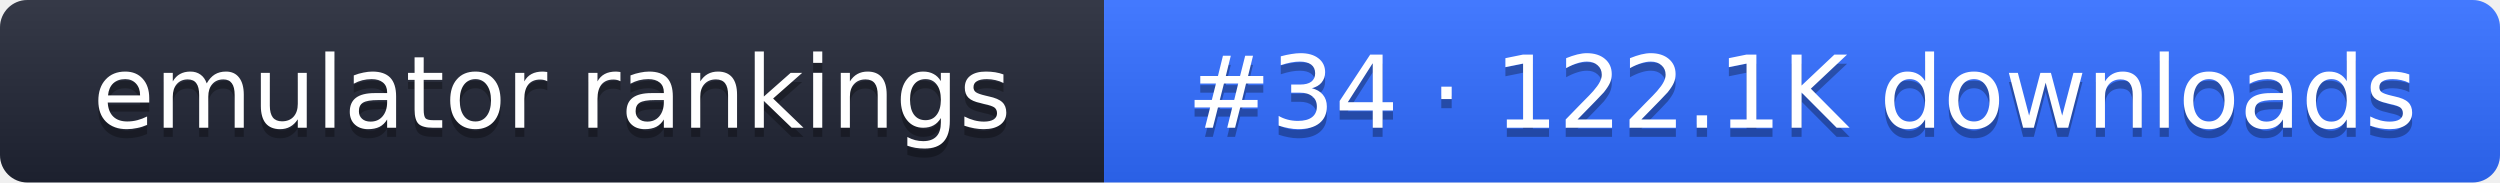
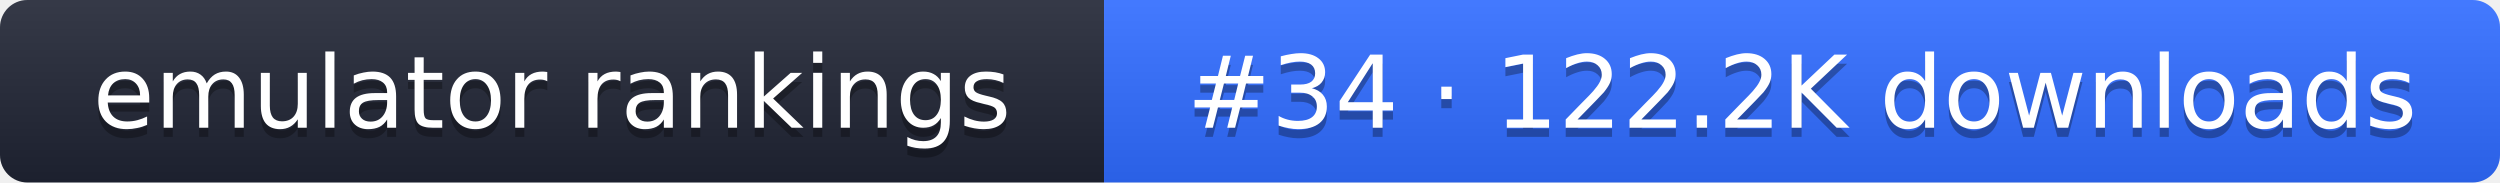
- <svg xmlns="http://www.w3.org/2000/svg" width="274" height="20" role="img" aria-label="emulator rankings: #34 · 122.1K downloads">
+ <svg xmlns="http://www.w3.org/2000/svg" width="274" height="20" role="img" aria-label="emulator rankings: #34 · 122.2K downloads">
  <linearGradient id="g" x2="0" y2="100%">
    <stop offset="0" stop-color="#fff" stop-opacity=".1" />
    <stop offset="1" stop-opacity=".1" />
  </linearGradient>
  <clipPath id="r">
    <rect width="274" height="20" rx="3" fill="#fff" />
  </clipPath>
  <g clip-path="url(#r)">
    <rect width="121" height="20" fill="#1f2433" />
    <rect x="121" width="153" height="20" fill="#2f6bff" />
    <rect width="274" height="20" fill="url(#g)" />
  </g>
  <g fill="#fff" text-anchor="middle" font-family="Verdana,DejaVu Sans,sans-serif" font-size="11">
    <text x="60.5" y="15" fill="#010101" fill-opacity=".3">emulator rankings</text>
    <text x="60.5" y="14">emulator rankings</text>
-     <text x="197.5" y="15" fill="#010101" fill-opacity=".3">#34 · 122.1K downloads</text>
-     <text x="197.5" y="14">#34 · 122.1K downloads</text>
+     <text x="197.5" y="15" fill="#010101" fill-opacity=".3">#34 · 122.2K downloads</text>
+     <text x="197.5" y="14">#34 · 122.2K downloads</text>
  </g>
</svg>
